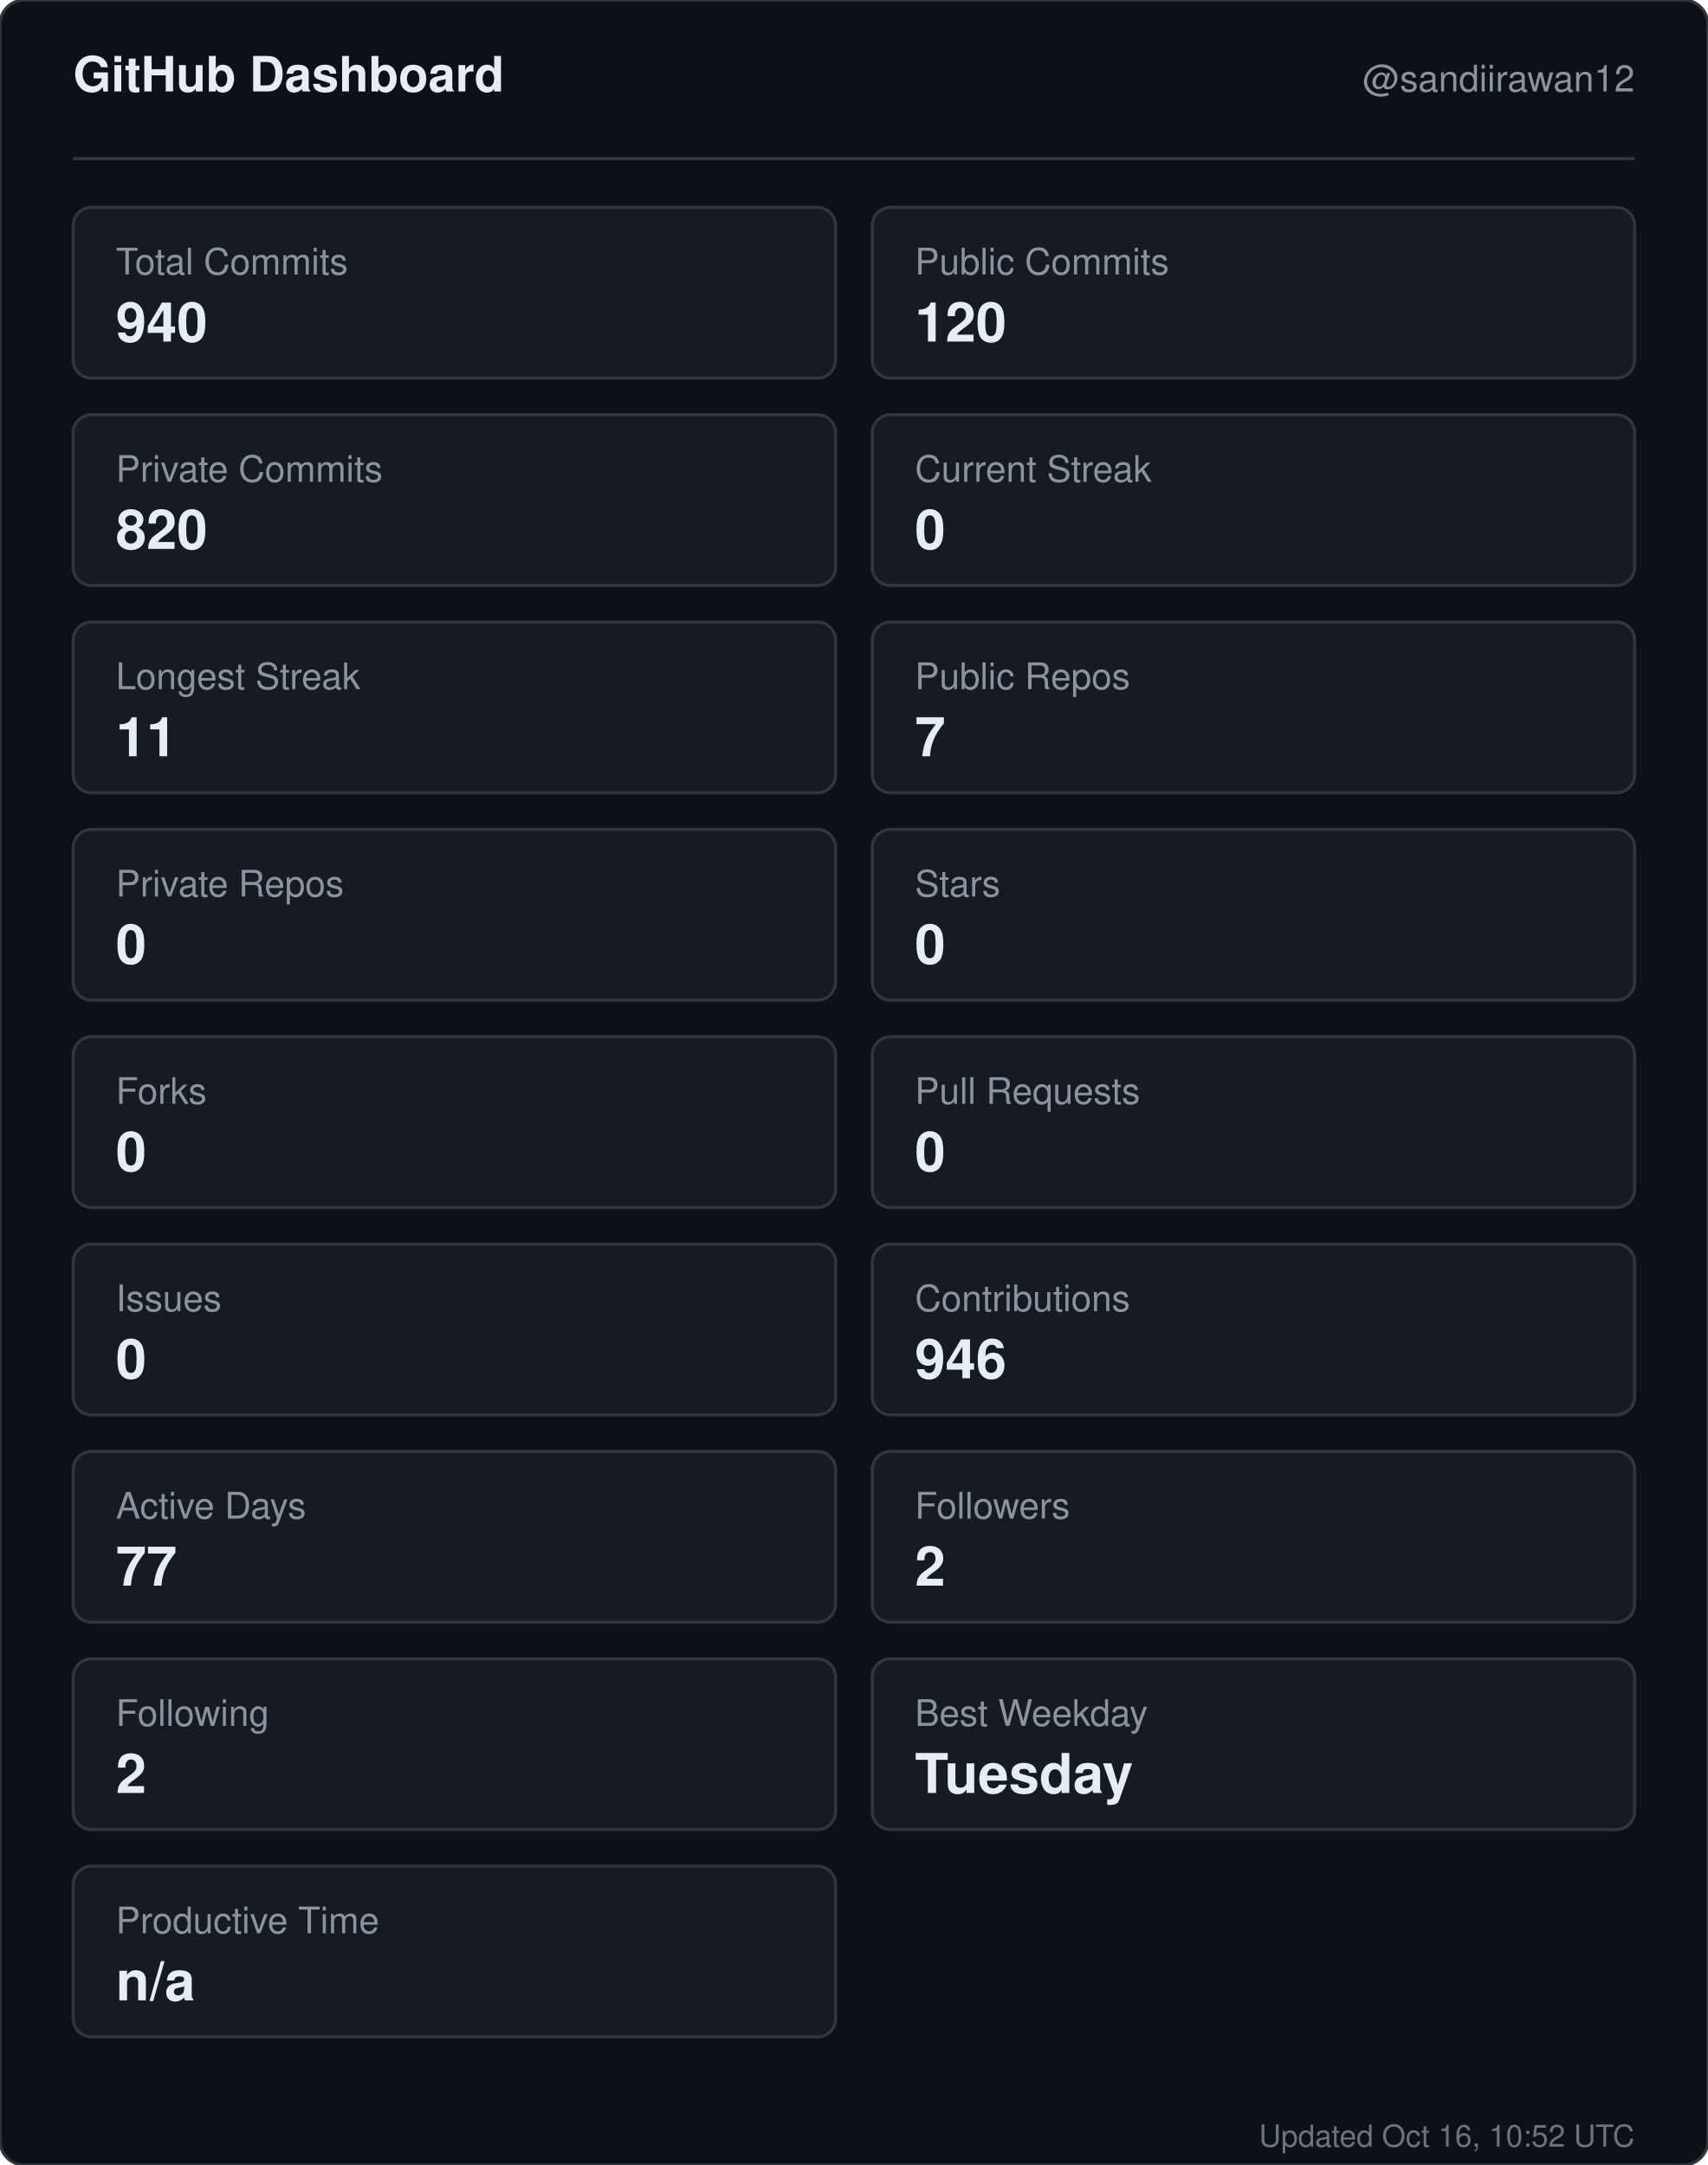
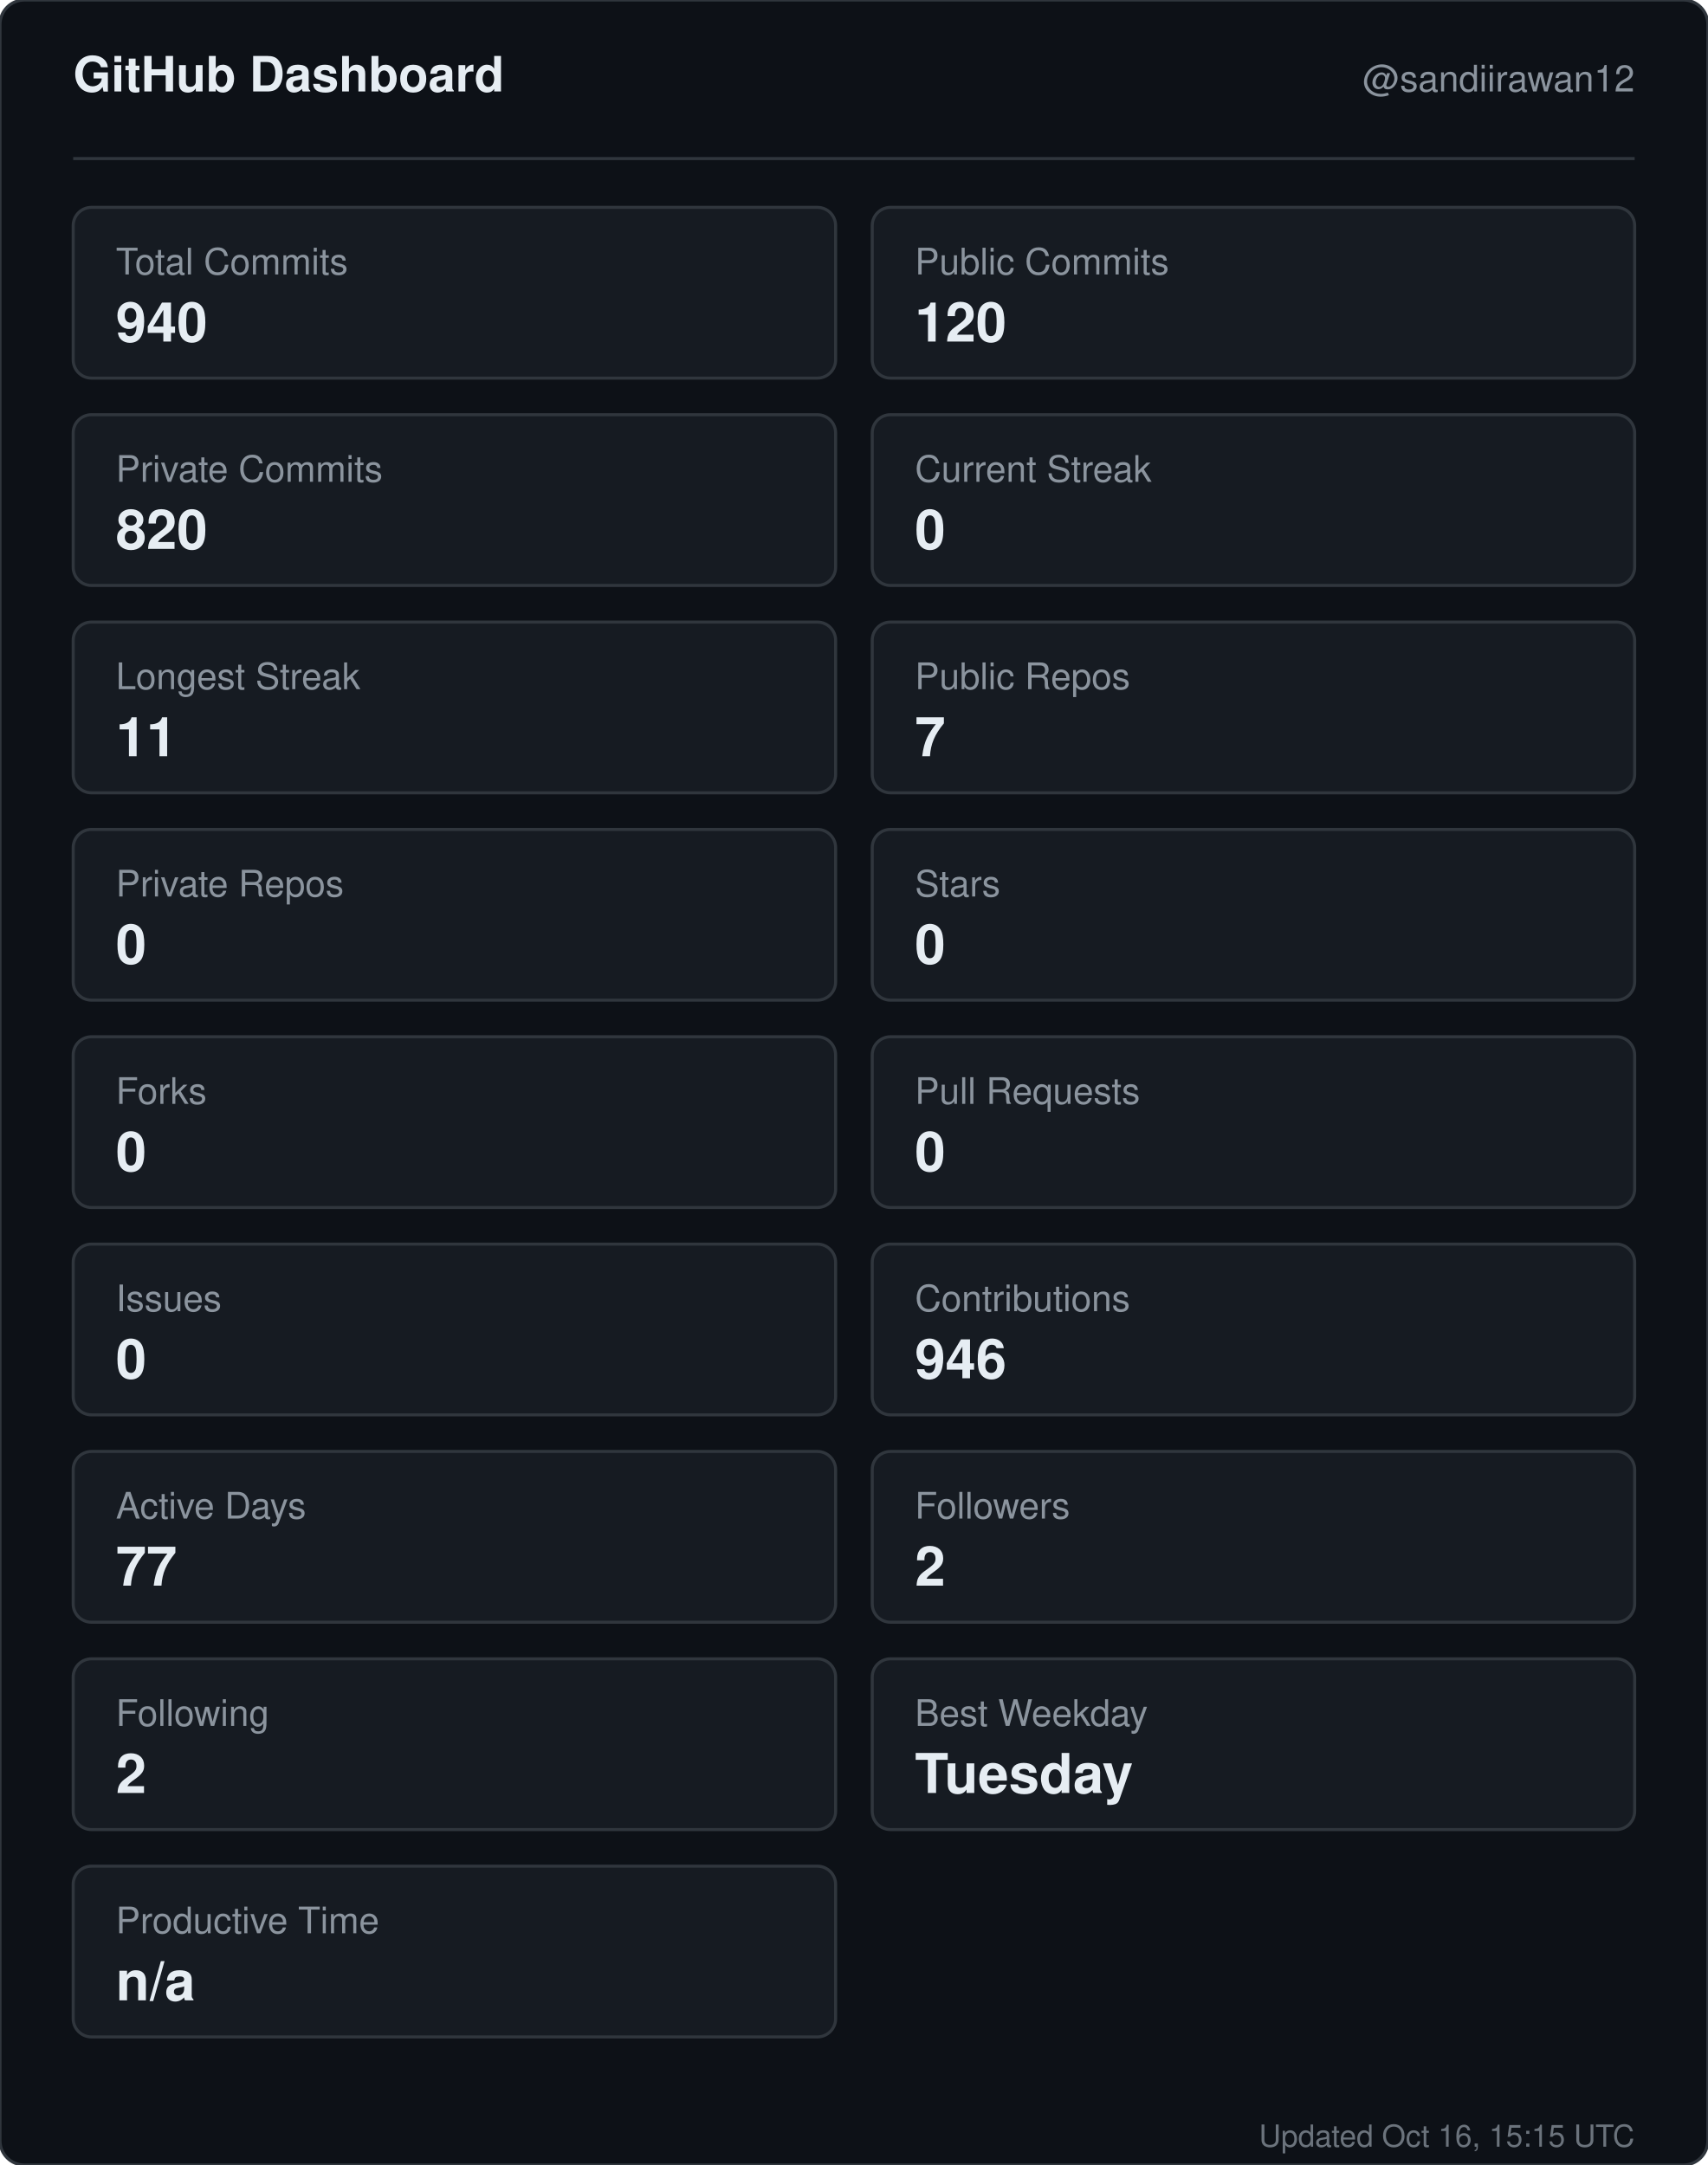
<svg xmlns="http://www.w3.org/2000/svg" width="560" height="710" viewBox="0 0 560 710" role="img" aria-label="GitHub dashboard for sandiirawan12">
  <rect width="560" height="710" rx="8" fill="#0d1117" stroke="#30363d" />
  <g font-family="-apple-system, BlinkMacSystemFont, Segoe UI, Helvetica, Arial, sans-serif">
    <text x="24" y="30" fill="#e6edf3" font-size="16" font-weight="700">GitHub Dashboard</text>
    <text x="536" y="30" fill="#8b949e" font-size="12" text-anchor="end">@sandiirawan12</text>
    <line x1="24" y1="52" x2="536" y2="52" stroke="#30363d" />
    <rect x="24" y="68" width="250" height="56" rx="6" fill="#161b22" stroke="#30363d" />
    <text x="38" y="90" fill="#8b949e" font-size="12">Total Commits</text>
    <text x="38" y="112" fill="#e6edf3" font-size="18" font-weight="700">940</text>
    <rect x="286" y="68" width="250" height="56" rx="6" fill="#161b22" stroke="#30363d" />
    <text x="300" y="90" fill="#8b949e" font-size="12">Public Commits</text>
    <text x="300" y="112" fill="#e6edf3" font-size="18" font-weight="700">120</text>
    <rect x="24" y="136" width="250" height="56" rx="6" fill="#161b22" stroke="#30363d" />
    <text x="38" y="158" fill="#8b949e" font-size="12">Private Commits</text>
    <text x="38" y="180" fill="#e6edf3" font-size="18" font-weight="700">820</text>
    <rect x="286" y="136" width="250" height="56" rx="6" fill="#161b22" stroke="#30363d" />
    <text x="300" y="158" fill="#8b949e" font-size="12">Current Streak</text>
    <text x="300" y="180" fill="#e6edf3" font-size="18" font-weight="700">0</text>
    <rect x="24" y="204" width="250" height="56" rx="6" fill="#161b22" stroke="#30363d" />
    <text x="38" y="226" fill="#8b949e" font-size="12">Longest Streak</text>
    <text x="38" y="248" fill="#e6edf3" font-size="18" font-weight="700">11</text>
    <rect x="286" y="204" width="250" height="56" rx="6" fill="#161b22" stroke="#30363d" />
    <text x="300" y="226" fill="#8b949e" font-size="12">Public Repos</text>
    <text x="300" y="248" fill="#e6edf3" font-size="18" font-weight="700">7</text>
    <rect x="24" y="272" width="250" height="56" rx="6" fill="#161b22" stroke="#30363d" />
    <text x="38" y="294" fill="#8b949e" font-size="12">Private Repos</text>
    <text x="38" y="316" fill="#e6edf3" font-size="18" font-weight="700">0</text>
    <rect x="286" y="272" width="250" height="56" rx="6" fill="#161b22" stroke="#30363d" />
    <text x="300" y="294" fill="#8b949e" font-size="12">Stars</text>
    <text x="300" y="316" fill="#e6edf3" font-size="18" font-weight="700">0</text>
    <rect x="24" y="340" width="250" height="56" rx="6" fill="#161b22" stroke="#30363d" />
    <text x="38" y="362" fill="#8b949e" font-size="12">Forks</text>
    <text x="38" y="384" fill="#e6edf3" font-size="18" font-weight="700">0</text>
    <rect x="286" y="340" width="250" height="56" rx="6" fill="#161b22" stroke="#30363d" />
    <text x="300" y="362" fill="#8b949e" font-size="12">Pull Requests</text>
    <text x="300" y="384" fill="#e6edf3" font-size="18" font-weight="700">0</text>
    <rect x="24" y="408" width="250" height="56" rx="6" fill="#161b22" stroke="#30363d" />
    <text x="38" y="430" fill="#8b949e" font-size="12">Issues</text>
    <text x="38" y="452" fill="#e6edf3" font-size="18" font-weight="700">0</text>
    <rect x="286" y="408" width="250" height="56" rx="6" fill="#161b22" stroke="#30363d" />
    <text x="300" y="430" fill="#8b949e" font-size="12">Contributions</text>
    <text x="300" y="452" fill="#e6edf3" font-size="18" font-weight="700">946</text>
    <rect x="24" y="476" width="250" height="56" rx="6" fill="#161b22" stroke="#30363d" />
    <text x="38" y="498" fill="#8b949e" font-size="12">Active Days</text>
    <text x="38" y="520" fill="#e6edf3" font-size="18" font-weight="700">77</text>
    <rect x="286" y="476" width="250" height="56" rx="6" fill="#161b22" stroke="#30363d" />
    <text x="300" y="498" fill="#8b949e" font-size="12">Followers</text>
    <text x="300" y="520" fill="#e6edf3" font-size="18" font-weight="700">2</text>
    <rect x="24" y="544" width="250" height="56" rx="6" fill="#161b22" stroke="#30363d" />
    <text x="38" y="566" fill="#8b949e" font-size="12">Following</text>
    <text x="38" y="588" fill="#e6edf3" font-size="18" font-weight="700">2</text>
    <rect x="286" y="544" width="250" height="56" rx="6" fill="#161b22" stroke="#30363d" />
    <text x="300" y="566" fill="#8b949e" font-size="12">Best Weekday</text>
    <text x="300" y="588" fill="#e6edf3" font-size="18" font-weight="700">Tuesday</text>
    <rect x="24" y="612" width="250" height="56" rx="6" fill="#161b22" stroke="#30363d" />
    <text x="38" y="634" fill="#8b949e" font-size="12">Productive Time</text>
    <text x="38" y="656" fill="#e6edf3" font-size="18" font-weight="700">n/a</text>
-     <text x="536" y="704" fill="#8b949e" font-size="10" text-anchor="end" opacity="0.75">Updated Oct 16, 10:52 UTC</text>
+     <text x="536" y="704" fill="#8b949e" font-size="10" text-anchor="end" opacity="0.75">Updated Oct 16, 15:15 UTC</text>
  </g>
</svg>
